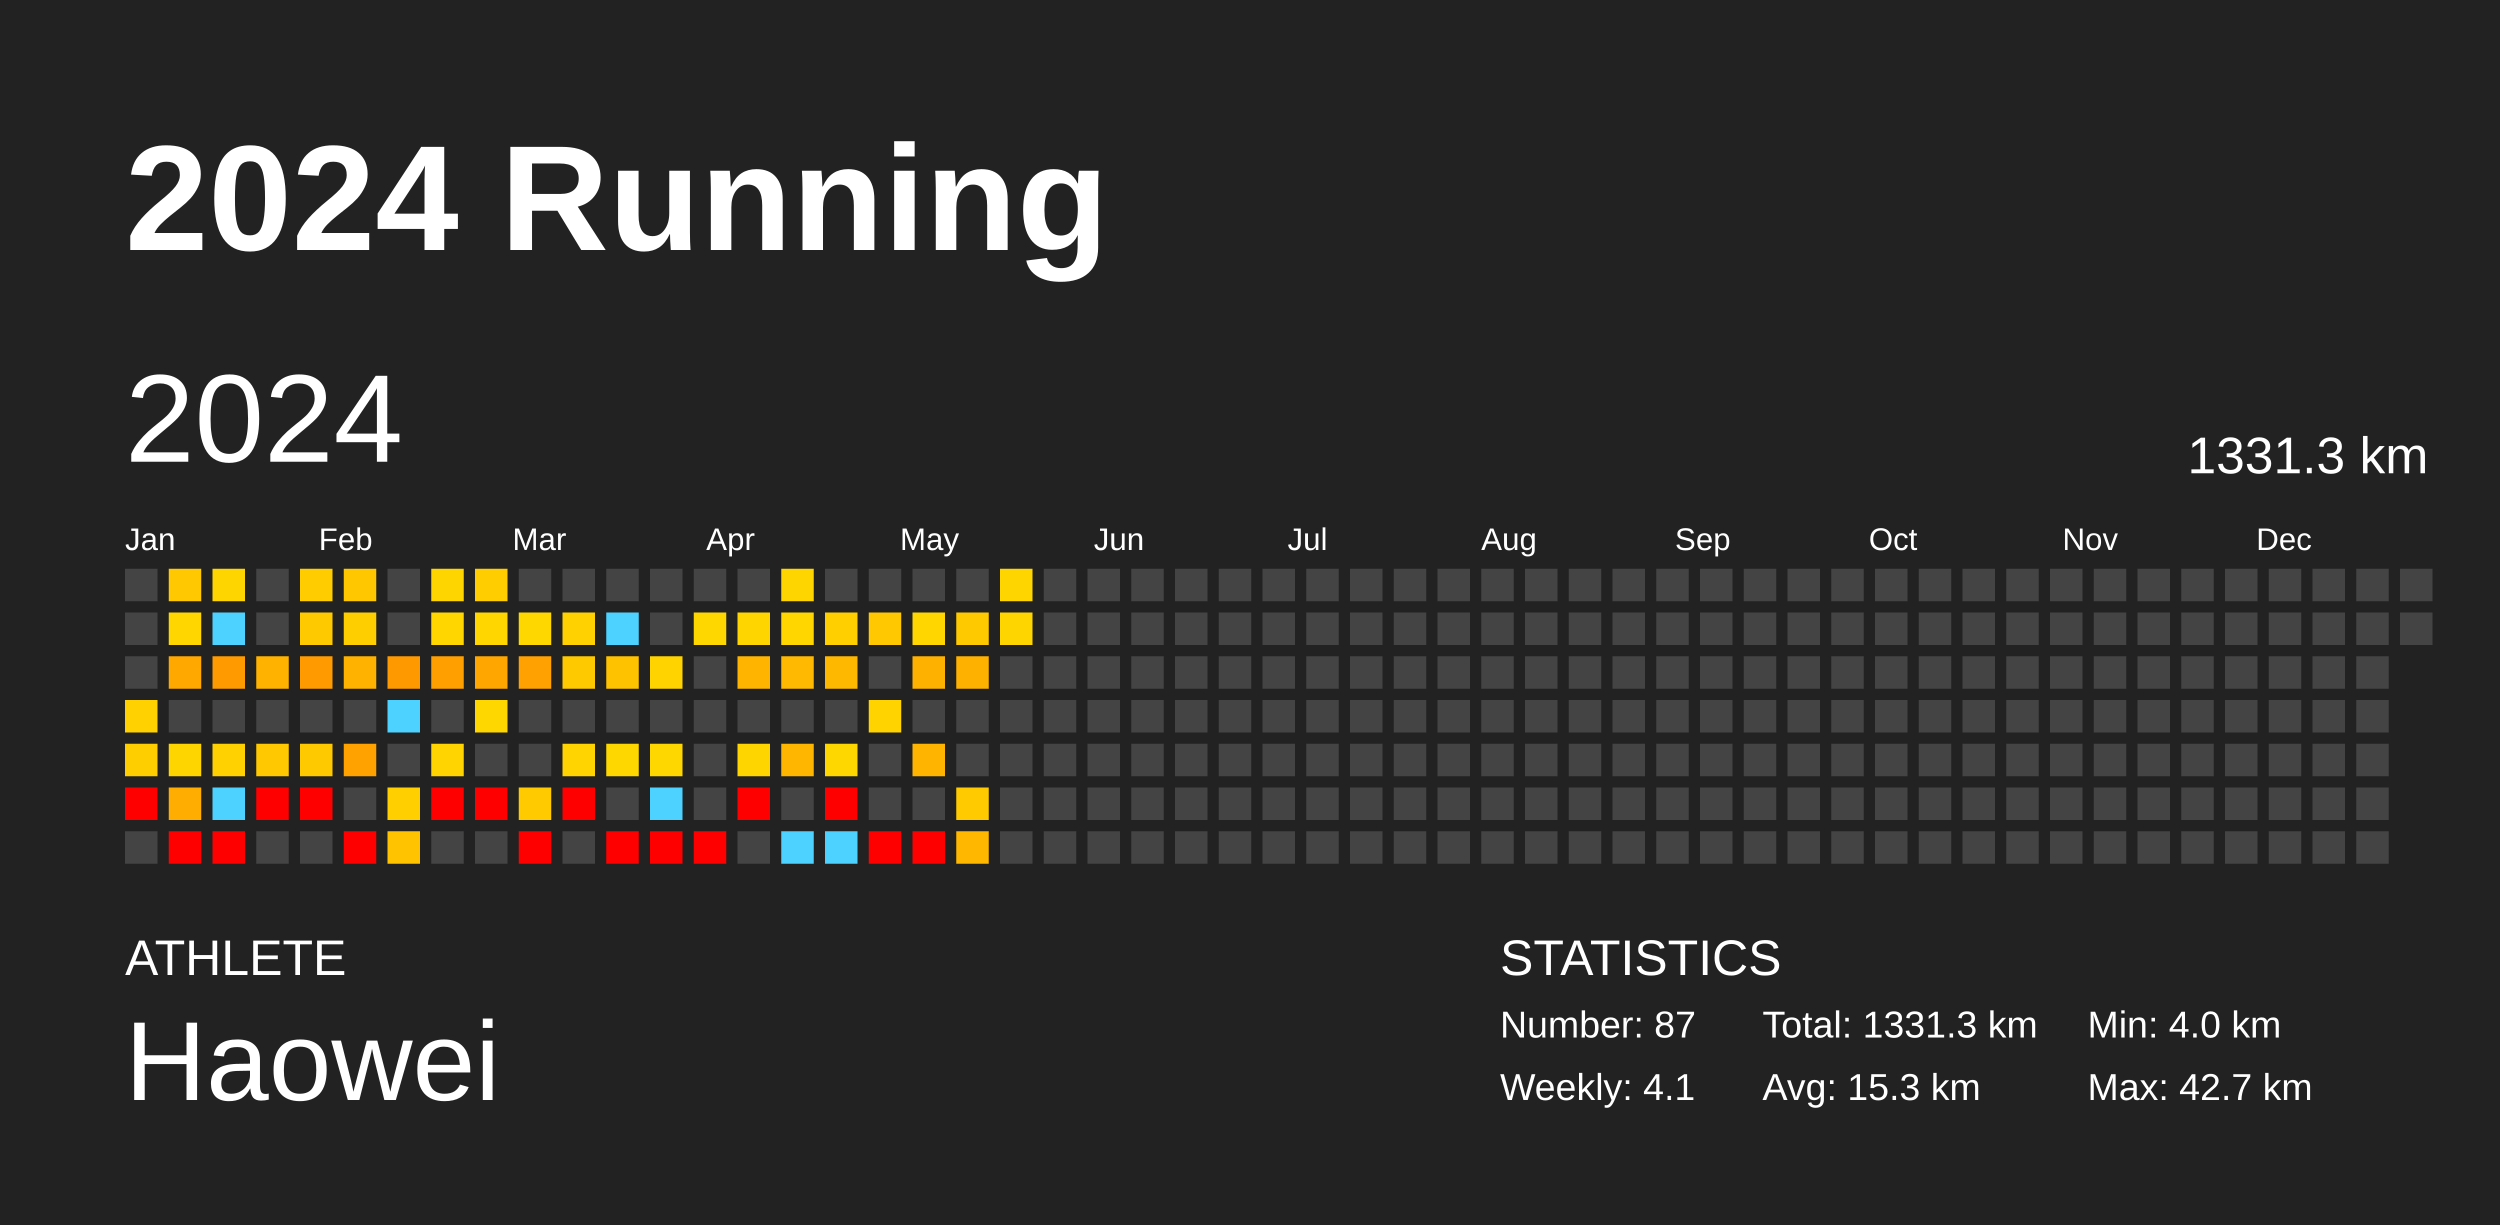
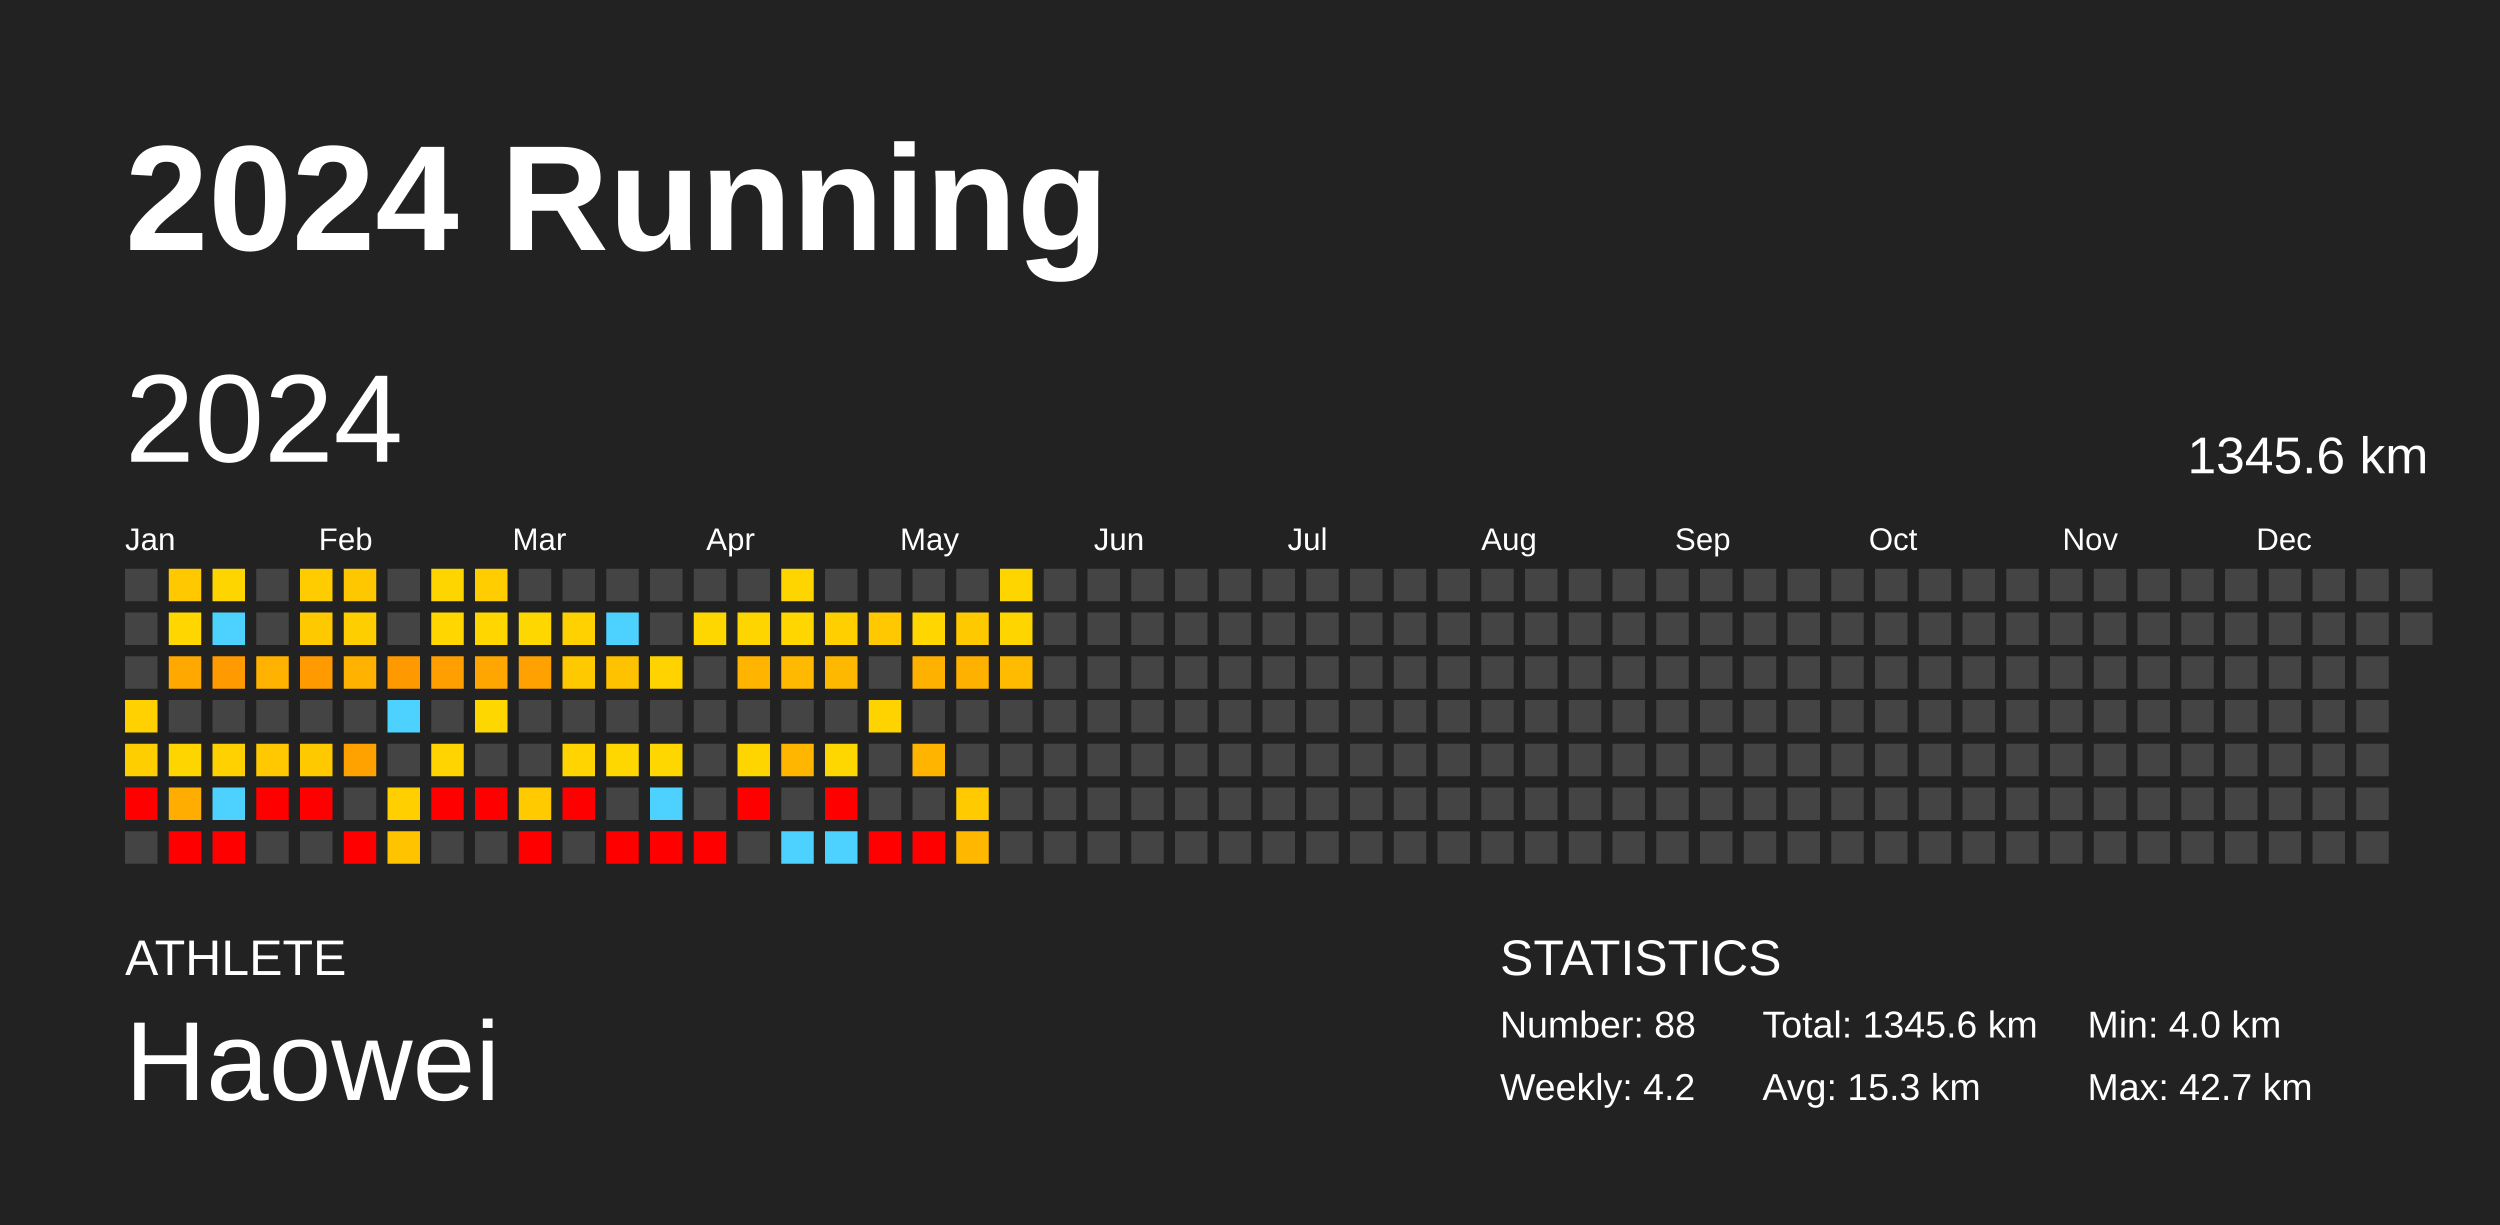
<svg xmlns="http://www.w3.org/2000/svg" baseProfile="full" height="98mm" version="1.1" viewBox="0,0,200,98" width="200mm">
  <defs />
  <rect fill="#222222" height="98" width="200" x="0" y="0" />
  <text fill="#FFFFFF" style="font-size:12px; font-family:Arial; font-weight:bold;" x="10" y="20">2024 Running</text>
  <text fill="#FFFFFF" style="font-size:4px; font-family:Arial" x="10" y="78">ATHLETE</text>
  <text fill="#FFFFFF" style="font-size:9px; font-family:Arial" x="10" y="88">Haowei</text>
  <text fill="#FFFFFF" style="font-size:4px; font-family:Arial" x="120" y="78">STATISTICS</text>
-   <text fill="#FFFFFF" style="font-size:3px; font-family:Arial" x="120" y="83">Number: 87</text>
-   <text fill="#FFFFFF" style="font-size:3px; font-family:Arial" x="120" y="88">Weekly: 4.1</text>
-   <text fill="#FFFFFF" style="font-size:3px; font-family:Arial" x="141" y="83">Total: 1331.3 km</text>
+   <text fill="#FFFFFF" style="font-size:3px; font-family:Arial" x="120" y="83">Number: 88</text>
+   <text fill="#FFFFFF" style="font-size:3px; font-family:Arial" x="120" y="88">Weekly: 4.2</text>
+   <text fill="#FFFFFF" style="font-size:3px; font-family:Arial" x="141" y="83">Total: 1345.6 km</text>
  <text fill="#FFFFFF" style="font-size:3px; font-family:Arial" x="141" y="88">Avg: 15.3 km</text>
  <text fill="#FFFFFF" style="font-size:3px; font-family:Arial" x="167" y="83">Min: 4.0 km</text>
  <text fill="#FFFFFF" style="font-size:3px; font-family:Arial" x="167" y="88">Max: 42.7 km</text>
  <text dominant-baseline="hanging" fill="#FFFFFF" style="font-size:10.0px; font-family:Arial;" x="10" y="30">2024</text>
-   <text dominant-baseline="hanging" fill="#FFFFFF" style="font-size:4.125px; font-family:Arial;" x="175" y="35">1331.3 km</text>
+   <text dominant-baseline="hanging" fill="#FFFFFF" style="font-size:4.125px; font-family:Arial;" x="175" y="35">1345.6 km</text>
  <text fill="#FFFFFF" style="font-size:2.5px; font-family:Arial" x="10.0" y="44">Jan</text>
  <text fill="#FFFFFF" style="font-size:2.5px; font-family:Arial" x="25.5" y="44">Feb</text>
  <text fill="#FFFFFF" style="font-size:2.5px; font-family:Arial" x="41.0" y="44">Mar</text>
  <text fill="#FFFFFF" style="font-size:2.5px; font-family:Arial" x="56.5" y="44">Apr</text>
  <text fill="#FFFFFF" style="font-size:2.5px; font-family:Arial" x="72.0" y="44">May</text>
  <text fill="#FFFFFF" style="font-size:2.5px; font-family:Arial" x="87.5" y="44">Jun</text>
  <text fill="#FFFFFF" style="font-size:2.5px; font-family:Arial" x="103.0" y="44">Jul</text>
  <text fill="#FFFFFF" style="font-size:2.5px; font-family:Arial" x="118.5" y="44">Aug</text>
  <text fill="#FFFFFF" style="font-size:2.5px; font-family:Arial" x="134.0" y="44">Sep</text>
  <text fill="#FFFFFF" style="font-size:2.5px; font-family:Arial" x="149.5" y="44">Oct</text>
  <text fill="#FFFFFF" style="font-size:2.5px; font-family:Arial" x="165.0" y="44">Nov</text>
  <text fill="#FFFFFF" style="font-size:2.5px; font-family:Arial" x="180.5" y="44">Dec</text>
  <rect fill="#444444" height="2.6" width="2.6" x="10.0" y="45.5" />
  <rect fill="#444444" height="2.6" width="2.6" x="10.0" y="49.0" />
  <rect fill="#444444" height="2.6" width="2.6" x="10.0" y="52.5" />
  <rect fill="#ffd100" height="2.6" width="2.6" x="10.0" y="56.0" />
  <rect fill="#ffce00" height="2.6" width="2.6" x="10.0" y="59.5" />
  <rect fill="red" height="2.6" width="2.6" x="10.0" y="63.0" />
  <rect fill="#444444" height="2.6" width="2.6" x="10.0" y="66.5" />
  <rect fill="#ffc800" height="2.6" width="2.6" x="13.5" y="45.5" />
  <rect fill="#ffd600" height="2.6" width="2.6" x="13.5" y="49.0" />
  <rect fill="#ffa800" height="2.6" width="2.6" x="13.5" y="52.5" />
  <rect fill="#444444" height="2.6" width="2.6" x="13.5" y="56.0" />
  <rect fill="#ffd500" height="2.6" width="2.6" x="13.5" y="59.5" />
  <rect fill="#ffad00" height="2.6" width="2.6" x="13.5" y="63.0" />
  <rect fill="red" height="2.6" width="2.6" x="13.5" y="66.5" />
  <rect fill="#ffd500" height="2.6" width="2.6" x="17.0" y="45.5" />
  <rect fill="#4dd2ff" height="2.6" width="2.6" x="17.0" y="49.0" />
  <rect fill="#ff9a00" height="2.6" width="2.6" x="17.0" y="52.5" />
  <rect fill="#444444" height="2.6" width="2.6" x="17.0" y="56.0" />
  <rect fill="#ffd100" height="2.6" width="2.6" x="17.0" y="59.5" />
  <rect fill="#4dd2ff" height="2.6" width="2.6" x="17.0" y="63.0" />
  <rect fill="red" height="2.6" width="2.6" x="17.0" y="66.5" />
  <rect fill="#444444" height="2.6" width="2.6" x="20.5" y="45.5" />
  <rect fill="#444444" height="2.6" width="2.6" x="20.5" y="49.0" />
  <rect fill="#ffb200" height="2.6" width="2.6" x="20.5" y="52.5" />
  <rect fill="#444444" height="2.6" width="2.6" x="20.5" y="56.0" />
  <rect fill="#ffc800" height="2.6" width="2.6" x="20.5" y="59.5" />
  <rect fill="red" height="2.6" width="2.6" x="20.5" y="63.0" />
  <rect fill="#444444" height="2.6" width="2.6" x="20.5" y="66.5" />
  <rect fill="#ffcc00" height="2.6" width="2.6" x="24.0" y="45.5" />
  <rect fill="#ffc900" height="2.6" width="2.6" x="24.0" y="49.0" />
  <rect fill="#ff9b00" height="2.6" width="2.6" x="24.0" y="52.5" />
  <rect fill="#444444" height="2.6" width="2.6" x="24.0" y="56.0" />
  <rect fill="#ffc900" height="2.6" width="2.6" x="24.0" y="59.5" />
  <rect fill="red" height="2.6" width="2.6" x="24.0" y="63.0" />
  <rect fill="#444444" height="2.6" width="2.6" x="24.0" y="66.5" />
  <rect fill="#ffc700" height="2.6" width="2.6" x="27.5" y="45.5" />
  <rect fill="#ffce00" height="2.6" width="2.6" x="27.5" y="49.0" />
  <rect fill="#ffb200" height="2.6" width="2.6" x="27.5" y="52.5" />
  <rect fill="#444444" height="2.6" width="2.6" x="27.5" y="56.0" />
  <rect fill="#ffa200" height="2.6" width="2.6" x="27.5" y="59.5" />
  <rect fill="#444444" height="2.6" width="2.6" x="27.5" y="63.0" />
  <rect fill="red" height="2.6" width="2.6" x="27.5" y="66.5" />
  <rect fill="#444444" height="2.6" width="2.6" x="31.0" y="45.5" />
  <rect fill="#444444" height="2.6" width="2.6" x="31.0" y="49.0" />
  <rect fill="#ff9900" height="2.6" width="2.6" x="31.0" y="52.5" />
  <rect fill="#4dd2ff" height="2.6" width="2.6" x="31.0" y="56.0" />
  <rect fill="#444444" height="2.6" width="2.6" x="31.0" y="59.5" />
  <rect fill="#ffcf00" height="2.6" width="2.6" x="31.0" y="63.0" />
  <rect fill="#ffc300" height="2.6" width="2.6" x="31.0" y="66.5" />
  <rect fill="#ffd500" height="2.6" width="2.6" x="34.5" y="45.5" />
  <rect fill="#ffd600" height="2.6" width="2.6" x="34.5" y="49.0" />
  <rect fill="#ffa000" height="2.6" width="2.6" x="34.5" y="52.5" />
  <rect fill="#444444" height="2.6" width="2.6" x="34.5" y="56.0" />
  <rect fill="#ffd400" height="2.6" width="2.6" x="34.5" y="59.5" />
  <rect fill="red" height="2.6" width="2.6" x="34.5" y="63.0" />
  <rect fill="#444444" height="2.6" width="2.6" x="34.5" y="66.5" />
  <rect fill="#ffcd00" height="2.6" width="2.6" x="38.0" y="45.5" />
  <rect fill="#ffd600" height="2.6" width="2.6" x="38.0" y="49.0" />
  <rect fill="#ffa700" height="2.6" width="2.6" x="38.0" y="52.5" />
  <rect fill="#ffd700" height="2.6" width="2.6" x="38.0" y="56.0" />
  <rect fill="#444444" height="2.6" width="2.6" x="38.0" y="59.5" />
  <rect fill="red" height="2.6" width="2.6" x="38.0" y="63.0" />
  <rect fill="#444444" height="2.6" width="2.6" x="38.0" y="66.5" />
  <rect fill="#444444" height="2.6" width="2.6" x="41.5" y="45.5" />
  <rect fill="#ffd700" height="2.6" width="2.6" x="41.5" y="49.0" />
  <rect fill="#ffa100" height="2.6" width="2.6" x="41.5" y="52.5" />
  <rect fill="#444444" height="2.6" width="2.6" x="41.5" y="56.0" />
  <rect fill="#444444" height="2.6" width="2.6" x="41.5" y="59.5" />
  <rect fill="#ffca00" height="2.6" width="2.6" x="41.5" y="63.0" />
  <rect fill="red" height="2.6" width="2.6" x="41.5" y="66.5" />
  <rect fill="#444444" height="2.6" width="2.6" x="45.0" y="45.5" />
  <rect fill="#ffd100" height="2.6" width="2.6" x="45.0" y="49.0" />
  <rect fill="#ffc900" height="2.6" width="2.6" x="45.0" y="52.5" />
  <rect fill="#444444" height="2.6" width="2.6" x="45.0" y="56.0" />
  <rect fill="#ffd400" height="2.6" width="2.6" x="45.0" y="59.5" />
  <rect fill="red" height="2.6" width="2.6" x="45.0" y="63.0" />
  <rect fill="#444444" height="2.6" width="2.6" x="45.0" y="66.5" />
  <rect fill="#444444" height="2.6" width="2.6" x="48.5" y="45.5" />
  <rect fill="#4dd2ff" height="2.6" width="2.6" x="48.5" y="49.0" />
  <rect fill="#ffc200" height="2.6" width="2.6" x="48.5" y="52.5" />
  <rect fill="#444444" height="2.6" width="2.6" x="48.5" y="56.0" />
  <rect fill="#ffd700" height="2.6" width="2.6" x="48.5" y="59.5" />
  <rect fill="#444444" height="2.6" width="2.6" x="48.5" y="63.0" />
  <rect fill="red" height="2.6" width="2.6" x="48.5" y="66.5" />
  <rect fill="#444444" height="2.6" width="2.6" x="52.0" y="45.5" />
  <rect fill="#444444" height="2.6" width="2.6" x="52.0" y="49.0" />
  <rect fill="#ffd300" height="2.6" width="2.6" x="52.0" y="52.5" />
  <rect fill="#444444" height="2.6" width="2.6" x="52.0" y="56.0" />
  <rect fill="#ffd700" height="2.6" width="2.6" x="52.0" y="59.5" />
  <rect fill="#4dd2ff" height="2.6" width="2.6" x="52.0" y="63.0" />
  <rect fill="red" height="2.6" width="2.6" x="52.0" y="66.5" />
  <rect fill="#444444" height="2.6" width="2.6" x="55.5" y="45.5" />
  <rect fill="#ffd700" height="2.6" width="2.6" x="55.5" y="49.0" />
  <rect fill="#444444" height="2.6" width="2.6" x="55.5" y="52.5" />
  <rect fill="#444444" height="2.6" width="2.6" x="55.5" y="56.0" />
  <rect fill="#444444" height="2.6" width="2.6" x="55.5" y="59.5" />
  <rect fill="#444444" height="2.6" width="2.6" x="55.5" y="63.0" />
  <rect fill="red" height="2.6" width="2.6" x="55.5" y="66.5" />
  <rect fill="#444444" height="2.6" width="2.6" x="59.0" y="45.5" />
  <rect fill="#ffd500" height="2.6" width="2.6" x="59.0" y="49.0" />
  <rect fill="#ffb400" height="2.6" width="2.6" x="59.0" y="52.5" />
  <rect fill="#444444" height="2.6" width="2.6" x="59.0" y="56.0" />
  <rect fill="#ffd500" height="2.6" width="2.6" x="59.0" y="59.5" />
  <rect fill="red" height="2.6" width="2.6" x="59.0" y="63.0" />
  <rect fill="#444444" height="2.6" width="2.6" x="59.0" y="66.5" />
  <rect fill="#ffd500" height="2.6" width="2.6" x="62.5" y="45.5" />
  <rect fill="#ffd600" height="2.6" width="2.6" x="62.5" y="49.0" />
  <rect fill="#ffb900" height="2.6" width="2.6" x="62.5" y="52.5" />
  <rect fill="#444444" height="2.6" width="2.6" x="62.5" y="56.0" />
  <rect fill="#ffb600" height="2.6" width="2.6" x="62.5" y="59.5" />
  <rect fill="#444444" height="2.6" width="2.6" x="62.5" y="63.0" />
  <rect fill="#4dd2ff" height="2.6" width="2.6" x="62.5" y="66.5" />
  <rect fill="#444444" height="2.6" width="2.6" x="66.0" y="45.5" />
  <rect fill="#ffcf00" height="2.6" width="2.6" x="66.0" y="49.0" />
  <rect fill="#ffb800" height="2.6" width="2.6" x="66.0" y="52.5" />
  <rect fill="#444444" height="2.6" width="2.6" x="66.0" y="56.0" />
  <rect fill="#ffd700" height="2.6" width="2.6" x="66.0" y="59.5" />
  <rect fill="red" height="2.6" width="2.6" x="66.0" y="63.0" />
  <rect fill="#4dd2ff" height="2.6" width="2.6" x="66.0" y="66.5" />
  <rect fill="#444444" height="2.6" width="2.6" x="69.5" y="45.5" />
  <rect fill="#ffc800" height="2.6" width="2.6" x="69.5" y="49.0" />
  <rect fill="#444444" height="2.6" width="2.6" x="69.5" y="52.5" />
  <rect fill="#ffd300" height="2.6" width="2.6" x="69.5" y="56.0" />
  <rect fill="#444444" height="2.6" width="2.6" x="69.5" y="59.5" />
  <rect fill="#444444" height="2.6" width="2.6" x="69.5" y="63.0" />
  <rect fill="red" height="2.6" width="2.6" x="69.5" y="66.5" />
  <rect fill="#444444" height="2.6" width="2.6" x="73.0" y="45.5" />
  <rect fill="#ffd600" height="2.6" width="2.6" x="73.0" y="49.0" />
  <rect fill="#ffb100" height="2.6" width="2.6" x="73.0" y="52.5" />
  <rect fill="#444444" height="2.6" width="2.6" x="73.0" y="56.0" />
  <rect fill="#ffb500" height="2.6" width="2.6" x="73.0" y="59.5" />
  <rect fill="#444444" height="2.6" width="2.6" x="73.0" y="63.0" />
  <rect fill="red" height="2.6" width="2.6" x="73.0" y="66.5" />
  <rect fill="#444444" height="2.6" width="2.6" x="76.5" y="45.5" />
  <rect fill="#ffc900" height="2.6" width="2.6" x="76.5" y="49.0" />
  <rect fill="#ffb100" height="2.6" width="2.6" x="76.5" y="52.5" />
  <rect fill="#444444" height="2.6" width="2.6" x="76.5" y="56.0" />
  <rect fill="#444444" height="2.6" width="2.6" x="76.5" y="59.5" />
  <rect fill="#ffca00" height="2.6" width="2.6" x="76.5" y="63.0" />
  <rect fill="#ffb700" height="2.6" width="2.6" x="76.5" y="66.5" />
  <rect fill="#ffd500" height="2.6" width="2.6" x="80.0" y="45.5" />
  <rect fill="#ffd500" height="2.6" width="2.6" x="80.0" y="49.0" />
-   <rect fill="#444444" height="2.6" width="2.6" x="80.0" y="52.5" />
+   <rect fill="#ffbb00" height="2.6" width="2.6" x="80.0" y="52.5" />
  <rect fill="#444444" height="2.6" width="2.6" x="80.0" y="56.0" />
  <rect fill="#444444" height="2.6" width="2.6" x="80.0" y="59.5" />
  <rect fill="#444444" height="2.6" width="2.6" x="80.0" y="63.0" />
  <rect fill="#444444" height="2.6" width="2.6" x="80.0" y="66.5" />
  <rect fill="#444444" height="2.6" width="2.6" x="83.5" y="45.5" />
  <rect fill="#444444" height="2.6" width="2.6" x="83.5" y="49.0" />
  <rect fill="#444444" height="2.6" width="2.6" x="83.5" y="52.5" />
  <rect fill="#444444" height="2.6" width="2.6" x="83.5" y="56.0" />
  <rect fill="#444444" height="2.6" width="2.6" x="83.5" y="59.5" />
  <rect fill="#444444" height="2.6" width="2.6" x="83.5" y="63.0" />
  <rect fill="#444444" height="2.6" width="2.6" x="83.5" y="66.5" />
  <rect fill="#444444" height="2.6" width="2.6" x="87.0" y="45.5" />
  <rect fill="#444444" height="2.6" width="2.6" x="87.0" y="49.0" />
  <rect fill="#444444" height="2.6" width="2.6" x="87.0" y="52.5" />
  <rect fill="#444444" height="2.6" width="2.6" x="87.0" y="56.0" />
  <rect fill="#444444" height="2.6" width="2.6" x="87.0" y="59.5" />
  <rect fill="#444444" height="2.6" width="2.6" x="87.0" y="63.0" />
  <rect fill="#444444" height="2.6" width="2.6" x="87.0" y="66.5" />
  <rect fill="#444444" height="2.6" width="2.6" x="90.5" y="45.5" />
  <rect fill="#444444" height="2.6" width="2.6" x="90.5" y="49.0" />
  <rect fill="#444444" height="2.6" width="2.6" x="90.5" y="52.5" />
  <rect fill="#444444" height="2.6" width="2.6" x="90.5" y="56.0" />
  <rect fill="#444444" height="2.6" width="2.6" x="90.5" y="59.5" />
  <rect fill="#444444" height="2.6" width="2.6" x="90.5" y="63.0" />
  <rect fill="#444444" height="2.6" width="2.6" x="90.5" y="66.5" />
  <rect fill="#444444" height="2.6" width="2.6" x="94.0" y="45.5" />
  <rect fill="#444444" height="2.6" width="2.6" x="94.0" y="49.0" />
  <rect fill="#444444" height="2.6" width="2.6" x="94.0" y="52.5" />
  <rect fill="#444444" height="2.6" width="2.6" x="94.0" y="56.0" />
  <rect fill="#444444" height="2.6" width="2.6" x="94.0" y="59.5" />
  <rect fill="#444444" height="2.6" width="2.6" x="94.0" y="63.0" />
  <rect fill="#444444" height="2.6" width="2.6" x="94.0" y="66.5" />
  <rect fill="#444444" height="2.6" width="2.6" x="97.5" y="45.5" />
  <rect fill="#444444" height="2.6" width="2.6" x="97.5" y="49.0" />
  <rect fill="#444444" height="2.6" width="2.6" x="97.5" y="52.5" />
  <rect fill="#444444" height="2.6" width="2.6" x="97.5" y="56.0" />
  <rect fill="#444444" height="2.6" width="2.6" x="97.5" y="59.5" />
  <rect fill="#444444" height="2.6" width="2.6" x="97.5" y="63.0" />
  <rect fill="#444444" height="2.6" width="2.6" x="97.5" y="66.5" />
  <rect fill="#444444" height="2.6" width="2.6" x="101.0" y="45.5" />
  <rect fill="#444444" height="2.6" width="2.6" x="101.0" y="49.0" />
  <rect fill="#444444" height="2.6" width="2.6" x="101.0" y="52.5" />
  <rect fill="#444444" height="2.6" width="2.6" x="101.0" y="56.0" />
  <rect fill="#444444" height="2.6" width="2.6" x="101.0" y="59.5" />
  <rect fill="#444444" height="2.6" width="2.6" x="101.0" y="63.0" />
  <rect fill="#444444" height="2.6" width="2.6" x="101.0" y="66.5" />
  <rect fill="#444444" height="2.6" width="2.6" x="104.5" y="45.5" />
  <rect fill="#444444" height="2.6" width="2.6" x="104.5" y="49.0" />
  <rect fill="#444444" height="2.6" width="2.6" x="104.5" y="52.5" />
  <rect fill="#444444" height="2.6" width="2.6" x="104.5" y="56.0" />
  <rect fill="#444444" height="2.6" width="2.6" x="104.5" y="59.5" />
  <rect fill="#444444" height="2.6" width="2.6" x="104.5" y="63.0" />
  <rect fill="#444444" height="2.6" width="2.6" x="104.5" y="66.5" />
  <rect fill="#444444" height="2.6" width="2.6" x="108.0" y="45.5" />
  <rect fill="#444444" height="2.6" width="2.6" x="108.0" y="49.0" />
  <rect fill="#444444" height="2.6" width="2.6" x="108.0" y="52.5" />
  <rect fill="#444444" height="2.6" width="2.6" x="108.0" y="56.0" />
  <rect fill="#444444" height="2.6" width="2.6" x="108.0" y="59.5" />
  <rect fill="#444444" height="2.6" width="2.6" x="108.0" y="63.0" />
  <rect fill="#444444" height="2.6" width="2.6" x="108.0" y="66.5" />
  <rect fill="#444444" height="2.6" width="2.6" x="111.5" y="45.5" />
  <rect fill="#444444" height="2.6" width="2.6" x="111.5" y="49.0" />
  <rect fill="#444444" height="2.6" width="2.6" x="111.5" y="52.5" />
  <rect fill="#444444" height="2.6" width="2.6" x="111.5" y="56.0" />
  <rect fill="#444444" height="2.6" width="2.6" x="111.5" y="59.5" />
  <rect fill="#444444" height="2.6" width="2.6" x="111.5" y="63.0" />
  <rect fill="#444444" height="2.6" width="2.6" x="111.5" y="66.5" />
  <rect fill="#444444" height="2.6" width="2.6" x="115.0" y="45.5" />
  <rect fill="#444444" height="2.6" width="2.6" x="115.0" y="49.0" />
  <rect fill="#444444" height="2.6" width="2.6" x="115.0" y="52.5" />
  <rect fill="#444444" height="2.6" width="2.6" x="115.0" y="56.0" />
  <rect fill="#444444" height="2.6" width="2.6" x="115.0" y="59.5" />
  <rect fill="#444444" height="2.6" width="2.6" x="115.0" y="63.0" />
  <rect fill="#444444" height="2.6" width="2.6" x="115.0" y="66.5" />
  <rect fill="#444444" height="2.6" width="2.6" x="118.5" y="45.5" />
  <rect fill="#444444" height="2.6" width="2.6" x="118.5" y="49.0" />
  <rect fill="#444444" height="2.6" width="2.6" x="118.5" y="52.5" />
  <rect fill="#444444" height="2.6" width="2.6" x="118.5" y="56.0" />
  <rect fill="#444444" height="2.6" width="2.6" x="118.5" y="59.5" />
  <rect fill="#444444" height="2.6" width="2.6" x="118.5" y="63.0" />
  <rect fill="#444444" height="2.6" width="2.6" x="118.5" y="66.5" />
  <rect fill="#444444" height="2.6" width="2.6" x="122.0" y="45.5" />
  <rect fill="#444444" height="2.6" width="2.6" x="122.0" y="49.0" />
  <rect fill="#444444" height="2.6" width="2.6" x="122.0" y="52.5" />
  <rect fill="#444444" height="2.6" width="2.6" x="122.0" y="56.0" />
  <rect fill="#444444" height="2.6" width="2.6" x="122.0" y="59.5" />
  <rect fill="#444444" height="2.6" width="2.6" x="122.0" y="63.0" />
  <rect fill="#444444" height="2.6" width="2.6" x="122.0" y="66.5" />
  <rect fill="#444444" height="2.6" width="2.6" x="125.5" y="45.5" />
  <rect fill="#444444" height="2.6" width="2.6" x="125.5" y="49.0" />
  <rect fill="#444444" height="2.6" width="2.6" x="125.5" y="52.5" />
  <rect fill="#444444" height="2.6" width="2.6" x="125.5" y="56.0" />
  <rect fill="#444444" height="2.6" width="2.6" x="125.5" y="59.5" />
  <rect fill="#444444" height="2.6" width="2.6" x="125.5" y="63.0" />
  <rect fill="#444444" height="2.6" width="2.6" x="125.5" y="66.5" />
  <rect fill="#444444" height="2.6" width="2.6" x="129.0" y="45.5" />
  <rect fill="#444444" height="2.6" width="2.6" x="129.0" y="49.0" />
  <rect fill="#444444" height="2.6" width="2.6" x="129.0" y="52.5" />
  <rect fill="#444444" height="2.6" width="2.6" x="129.0" y="56.0" />
  <rect fill="#444444" height="2.6" width="2.6" x="129.0" y="59.5" />
  <rect fill="#444444" height="2.6" width="2.6" x="129.0" y="63.0" />
  <rect fill="#444444" height="2.6" width="2.6" x="129.0" y="66.5" />
  <rect fill="#444444" height="2.6" width="2.6" x="132.5" y="45.5" />
  <rect fill="#444444" height="2.6" width="2.6" x="132.5" y="49.0" />
  <rect fill="#444444" height="2.6" width="2.6" x="132.5" y="52.5" />
  <rect fill="#444444" height="2.6" width="2.6" x="132.5" y="56.0" />
  <rect fill="#444444" height="2.6" width="2.6" x="132.5" y="59.5" />
  <rect fill="#444444" height="2.6" width="2.6" x="132.5" y="63.0" />
  <rect fill="#444444" height="2.6" width="2.6" x="132.5" y="66.5" />
  <rect fill="#444444" height="2.6" width="2.6" x="136.0" y="45.5" />
  <rect fill="#444444" height="2.6" width="2.6" x="136.0" y="49.0" />
  <rect fill="#444444" height="2.6" width="2.6" x="136.0" y="52.5" />
  <rect fill="#444444" height="2.6" width="2.6" x="136.0" y="56.0" />
  <rect fill="#444444" height="2.6" width="2.6" x="136.0" y="59.5" />
  <rect fill="#444444" height="2.6" width="2.6" x="136.0" y="63.0" />
  <rect fill="#444444" height="2.6" width="2.6" x="136.0" y="66.5" />
  <rect fill="#444444" height="2.6" width="2.6" x="139.5" y="45.5" />
  <rect fill="#444444" height="2.6" width="2.6" x="139.5" y="49.0" />
  <rect fill="#444444" height="2.6" width="2.6" x="139.5" y="52.5" />
  <rect fill="#444444" height="2.6" width="2.6" x="139.5" y="56.0" />
  <rect fill="#444444" height="2.6" width="2.6" x="139.5" y="59.5" />
  <rect fill="#444444" height="2.6" width="2.6" x="139.5" y="63.0" />
  <rect fill="#444444" height="2.6" width="2.6" x="139.5" y="66.5" />
  <rect fill="#444444" height="2.6" width="2.6" x="143.0" y="45.5" />
  <rect fill="#444444" height="2.6" width="2.6" x="143.0" y="49.0" />
  <rect fill="#444444" height="2.6" width="2.6" x="143.0" y="52.5" />
  <rect fill="#444444" height="2.6" width="2.6" x="143.0" y="56.0" />
  <rect fill="#444444" height="2.6" width="2.6" x="143.0" y="59.5" />
  <rect fill="#444444" height="2.6" width="2.6" x="143.0" y="63.0" />
  <rect fill="#444444" height="2.6" width="2.6" x="143.0" y="66.5" />
  <rect fill="#444444" height="2.6" width="2.6" x="146.5" y="45.5" />
  <rect fill="#444444" height="2.6" width="2.6" x="146.5" y="49.0" />
  <rect fill="#444444" height="2.6" width="2.6" x="146.5" y="52.5" />
  <rect fill="#444444" height="2.6" width="2.6" x="146.5" y="56.0" />
  <rect fill="#444444" height="2.6" width="2.6" x="146.5" y="59.5" />
  <rect fill="#444444" height="2.6" width="2.6" x="146.5" y="63.0" />
  <rect fill="#444444" height="2.6" width="2.6" x="146.5" y="66.5" />
  <rect fill="#444444" height="2.6" width="2.6" x="150.0" y="45.5" />
  <rect fill="#444444" height="2.6" width="2.6" x="150.0" y="49.0" />
  <rect fill="#444444" height="2.6" width="2.6" x="150.0" y="52.5" />
  <rect fill="#444444" height="2.6" width="2.6" x="150.0" y="56.0" />
  <rect fill="#444444" height="2.6" width="2.6" x="150.0" y="59.5" />
  <rect fill="#444444" height="2.6" width="2.6" x="150.0" y="63.0" />
  <rect fill="#444444" height="2.6" width="2.6" x="150.0" y="66.5" />
  <rect fill="#444444" height="2.6" width="2.6" x="153.5" y="45.5" />
  <rect fill="#444444" height="2.6" width="2.6" x="153.5" y="49.0" />
  <rect fill="#444444" height="2.6" width="2.6" x="153.5" y="52.5" />
  <rect fill="#444444" height="2.6" width="2.6" x="153.5" y="56.0" />
  <rect fill="#444444" height="2.6" width="2.6" x="153.5" y="59.5" />
  <rect fill="#444444" height="2.6" width="2.6" x="153.5" y="63.0" />
  <rect fill="#444444" height="2.6" width="2.6" x="153.5" y="66.5" />
  <rect fill="#444444" height="2.6" width="2.6" x="157.0" y="45.5" />
  <rect fill="#444444" height="2.6" width="2.6" x="157.0" y="49.0" />
  <rect fill="#444444" height="2.6" width="2.6" x="157.0" y="52.5" />
  <rect fill="#444444" height="2.6" width="2.6" x="157.0" y="56.0" />
  <rect fill="#444444" height="2.6" width="2.6" x="157.0" y="59.5" />
  <rect fill="#444444" height="2.6" width="2.6" x="157.0" y="63.0" />
  <rect fill="#444444" height="2.6" width="2.6" x="157.0" y="66.5" />
  <rect fill="#444444" height="2.6" width="2.6" x="160.5" y="45.5" />
  <rect fill="#444444" height="2.6" width="2.6" x="160.5" y="49.0" />
  <rect fill="#444444" height="2.6" width="2.6" x="160.5" y="52.5" />
  <rect fill="#444444" height="2.6" width="2.6" x="160.5" y="56.0" />
  <rect fill="#444444" height="2.6" width="2.6" x="160.5" y="59.5" />
  <rect fill="#444444" height="2.6" width="2.6" x="160.5" y="63.0" />
  <rect fill="#444444" height="2.6" width="2.6" x="160.5" y="66.5" />
  <rect fill="#444444" height="2.6" width="2.6" x="164.0" y="45.5" />
  <rect fill="#444444" height="2.6" width="2.6" x="164.0" y="49.0" />
  <rect fill="#444444" height="2.6" width="2.6" x="164.0" y="52.5" />
  <rect fill="#444444" height="2.6" width="2.6" x="164.0" y="56.0" />
  <rect fill="#444444" height="2.6" width="2.6" x="164.0" y="59.5" />
  <rect fill="#444444" height="2.6" width="2.6" x="164.0" y="63.0" />
  <rect fill="#444444" height="2.6" width="2.6" x="164.0" y="66.5" />
  <rect fill="#444444" height="2.6" width="2.6" x="167.5" y="45.5" />
  <rect fill="#444444" height="2.6" width="2.6" x="167.5" y="49.0" />
  <rect fill="#444444" height="2.6" width="2.6" x="167.5" y="52.5" />
  <rect fill="#444444" height="2.6" width="2.6" x="167.5" y="56.0" />
  <rect fill="#444444" height="2.6" width="2.6" x="167.5" y="59.5" />
  <rect fill="#444444" height="2.6" width="2.6" x="167.5" y="63.0" />
  <rect fill="#444444" height="2.6" width="2.6" x="167.5" y="66.5" />
  <rect fill="#444444" height="2.6" width="2.6" x="171.0" y="45.5" />
  <rect fill="#444444" height="2.6" width="2.6" x="171.0" y="49.0" />
  <rect fill="#444444" height="2.6" width="2.6" x="171.0" y="52.5" />
  <rect fill="#444444" height="2.6" width="2.6" x="171.0" y="56.0" />
  <rect fill="#444444" height="2.6" width="2.6" x="171.0" y="59.5" />
  <rect fill="#444444" height="2.6" width="2.6" x="171.0" y="63.0" />
  <rect fill="#444444" height="2.6" width="2.6" x="171.0" y="66.5" />
  <rect fill="#444444" height="2.6" width="2.6" x="174.5" y="45.5" />
  <rect fill="#444444" height="2.6" width="2.6" x="174.5" y="49.0" />
  <rect fill="#444444" height="2.6" width="2.6" x="174.5" y="52.5" />
  <rect fill="#444444" height="2.6" width="2.6" x="174.5" y="56.0" />
  <rect fill="#444444" height="2.6" width="2.6" x="174.5" y="59.5" />
  <rect fill="#444444" height="2.6" width="2.6" x="174.5" y="63.0" />
  <rect fill="#444444" height="2.6" width="2.6" x="174.5" y="66.5" />
  <rect fill="#444444" height="2.6" width="2.6" x="178.0" y="45.5" />
  <rect fill="#444444" height="2.6" width="2.6" x="178.0" y="49.0" />
  <rect fill="#444444" height="2.6" width="2.6" x="178.0" y="52.5" />
  <rect fill="#444444" height="2.6" width="2.6" x="178.0" y="56.0" />
  <rect fill="#444444" height="2.6" width="2.6" x="178.0" y="59.5" />
  <rect fill="#444444" height="2.6" width="2.6" x="178.0" y="63.0" />
  <rect fill="#444444" height="2.6" width="2.6" x="178.0" y="66.5" />
  <rect fill="#444444" height="2.6" width="2.6" x="181.5" y="45.5" />
  <rect fill="#444444" height="2.6" width="2.6" x="181.5" y="49.0" />
  <rect fill="#444444" height="2.6" width="2.6" x="181.5" y="52.5" />
  <rect fill="#444444" height="2.6" width="2.6" x="181.5" y="56.0" />
  <rect fill="#444444" height="2.6" width="2.6" x="181.5" y="59.5" />
  <rect fill="#444444" height="2.6" width="2.6" x="181.5" y="63.0" />
  <rect fill="#444444" height="2.6" width="2.6" x="181.5" y="66.5" />
  <rect fill="#444444" height="2.6" width="2.6" x="185.0" y="45.5" />
  <rect fill="#444444" height="2.6" width="2.6" x="185.0" y="49.0" />
  <rect fill="#444444" height="2.6" width="2.6" x="185.0" y="52.5" />
  <rect fill="#444444" height="2.6" width="2.6" x="185.0" y="56.0" />
  <rect fill="#444444" height="2.6" width="2.6" x="185.0" y="59.5" />
  <rect fill="#444444" height="2.6" width="2.6" x="185.0" y="63.0" />
  <rect fill="#444444" height="2.6" width="2.6" x="185.0" y="66.5" />
  <rect fill="#444444" height="2.6" width="2.6" x="188.5" y="45.5" />
  <rect fill="#444444" height="2.6" width="2.6" x="188.5" y="49.0" />
  <rect fill="#444444" height="2.6" width="2.6" x="188.5" y="52.5" />
  <rect fill="#444444" height="2.6" width="2.6" x="188.5" y="56.0" />
  <rect fill="#444444" height="2.6" width="2.6" x="188.5" y="59.5" />
  <rect fill="#444444" height="2.6" width="2.6" x="188.5" y="63.0" />
  <rect fill="#444444" height="2.6" width="2.6" x="188.5" y="66.5" />
  <rect fill="#444444" height="2.6" width="2.6" x="192.0" y="45.5" />
  <rect fill="#444444" height="2.6" width="2.6" x="192.0" y="49.0" />
</svg>
